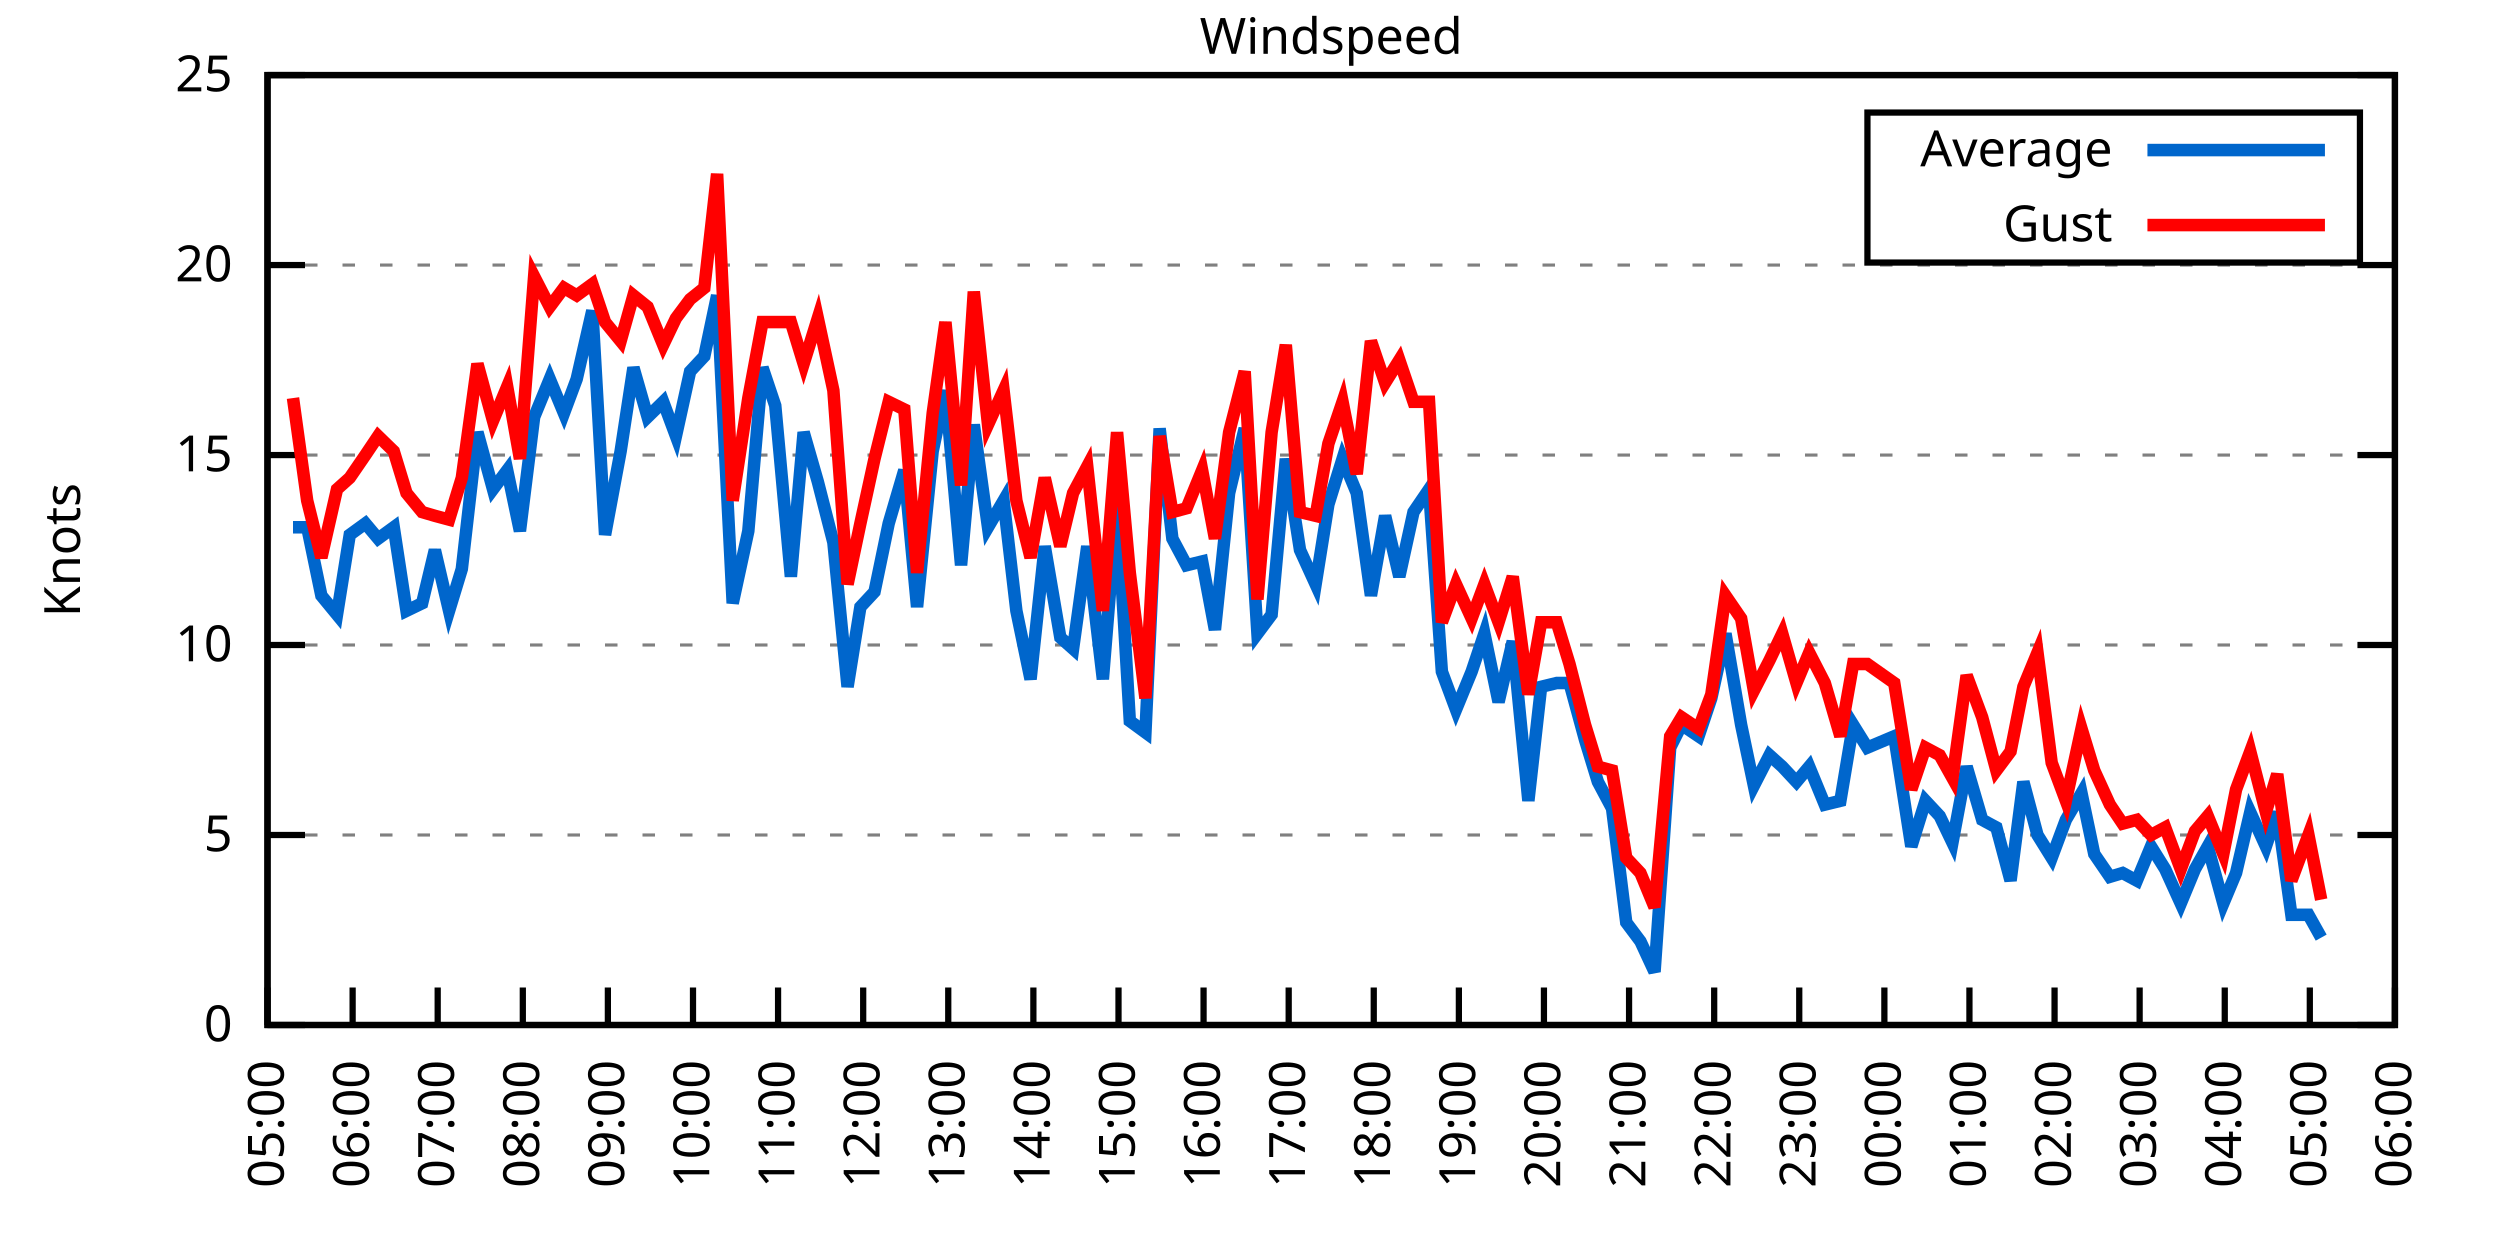
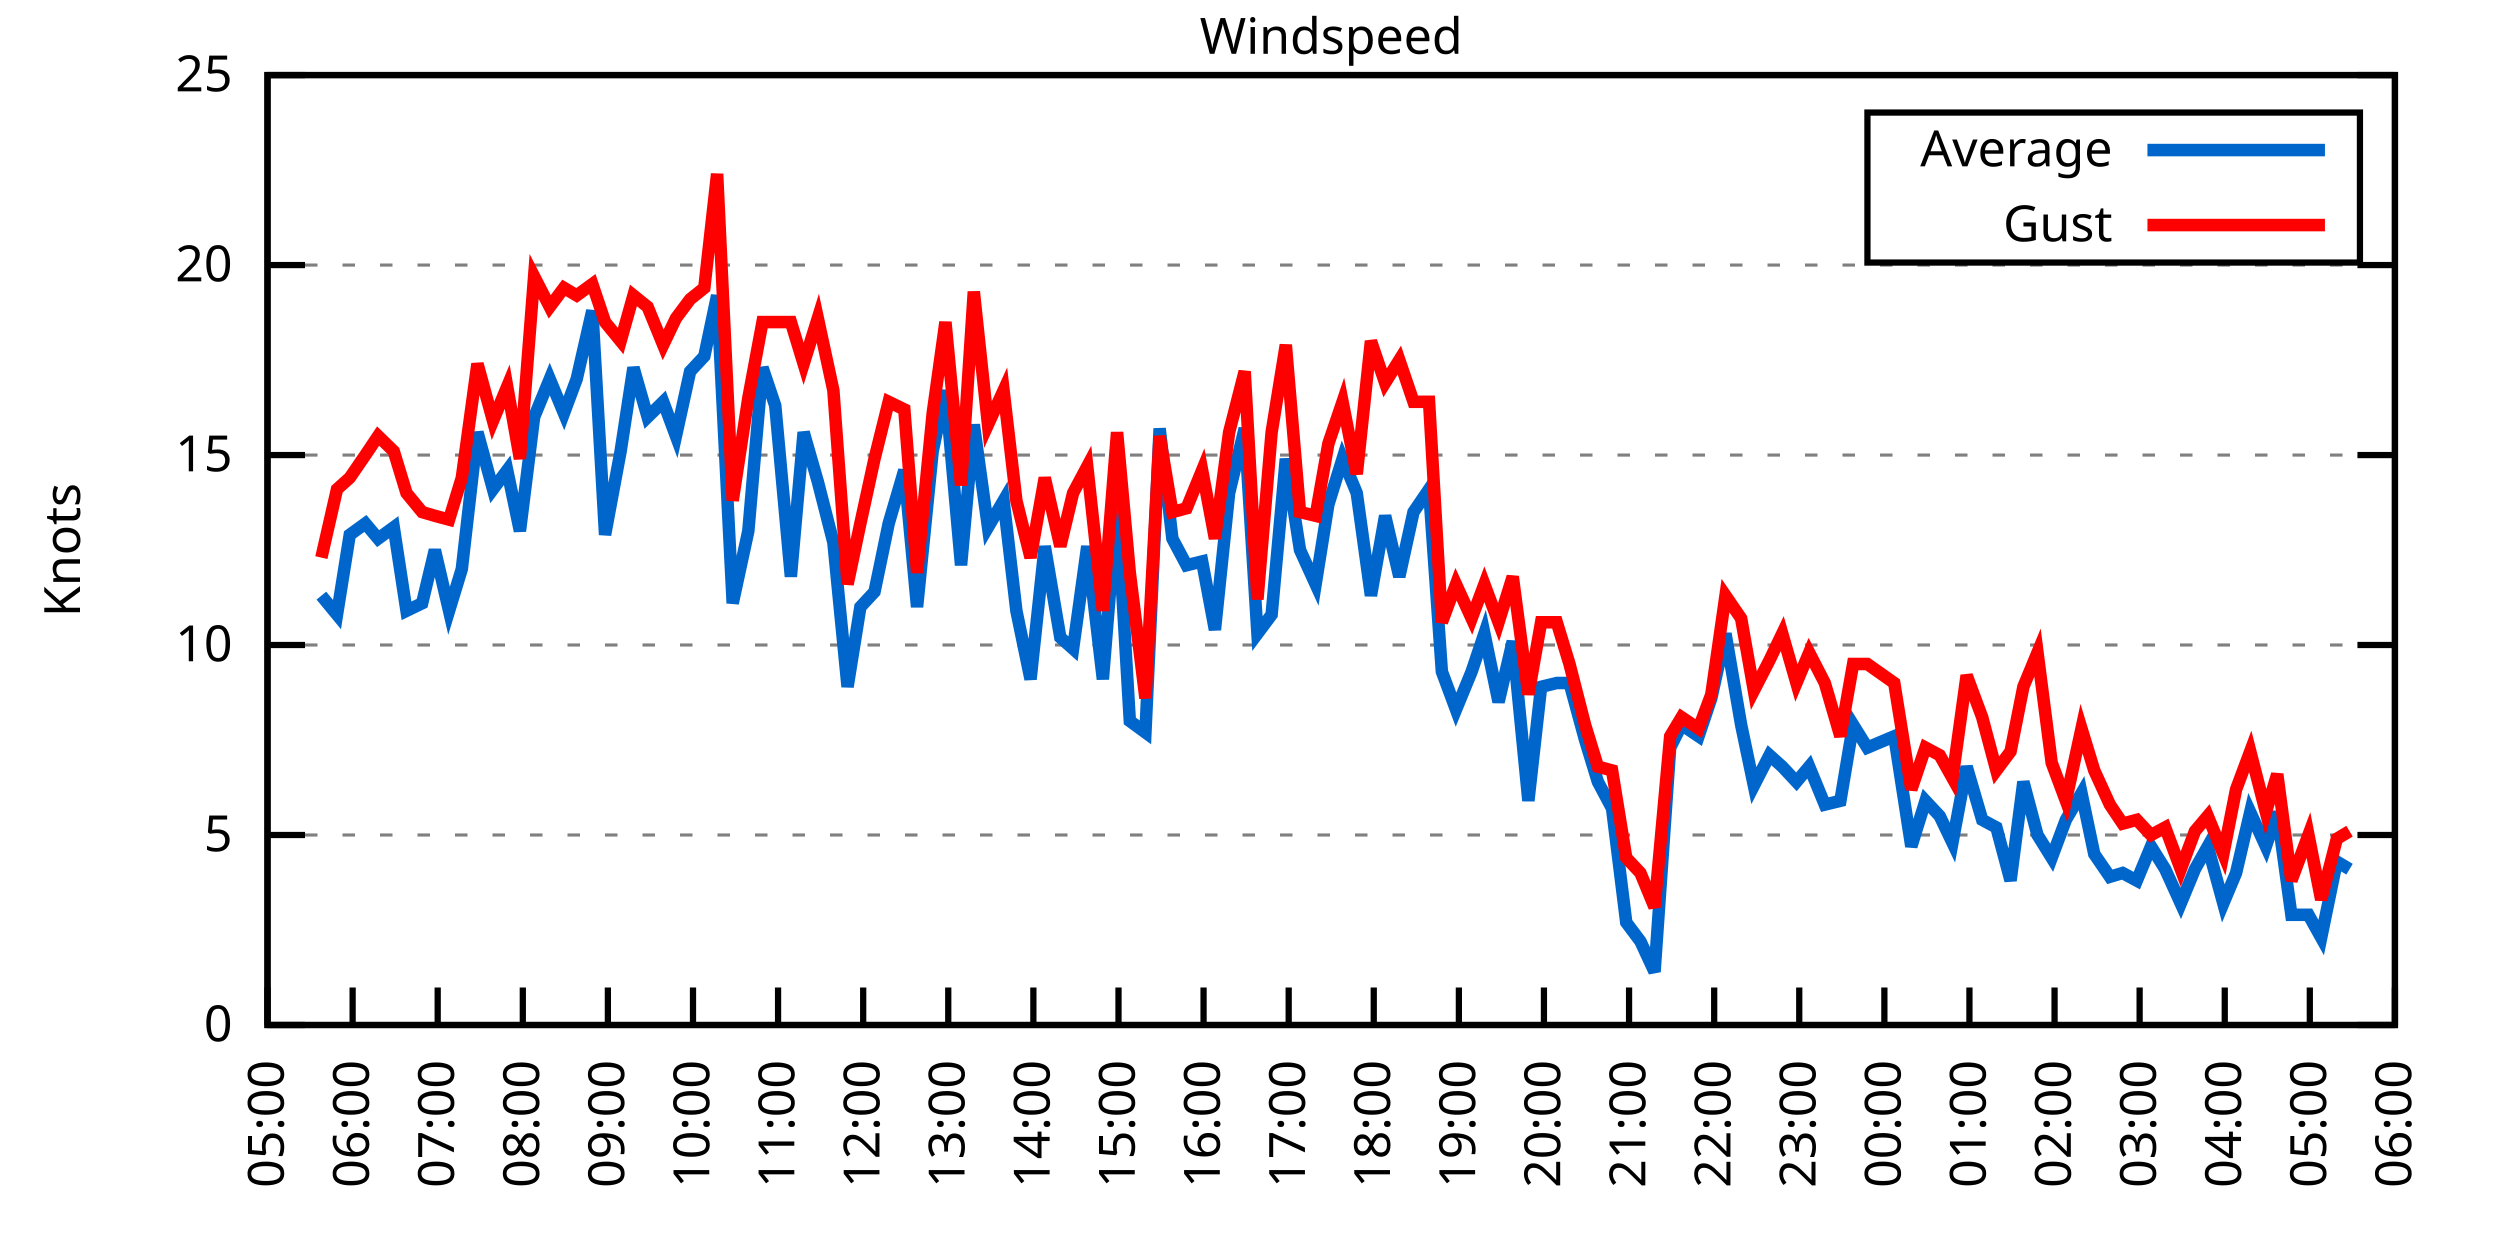
<svg xmlns="http://www.w3.org/2000/svg" xmlns:xlink="http://www.w3.org/1999/xlink" width="400" height="200" viewBox="0 0 400 200">
  <g id="gnuplot_canvas">
    <rect x="0" y="0" width="400" height="200" fill="none" />
    <defs>
      <circle id="gpDot" r="0.5" stroke-width="0.5" stroke="currentColor" />
      <path id="gpPt0" stroke-width="0.333" stroke="currentColor" d="M-1,0 h2 M0,-1 v2" />
      <path id="gpPt1" stroke-width="0.333" stroke="currentColor" d="M-1,-1 L1,1 M1,-1 L-1,1" />
      <path id="gpPt2" stroke-width="0.333" stroke="currentColor" d="M-1,0 L1,0 M0,-1 L0,1 M-1,-1 L1,1 M-1,1 L1,-1" />
      <rect id="gpPt3" stroke-width="0.333" stroke="currentColor" x="-1" y="-1" width="2" height="2" />
      <rect id="gpPt4" stroke-width="0.333" stroke="currentColor" fill="currentColor" x="-1" y="-1" width="2" height="2" />
      <circle id="gpPt5" stroke-width="0.333" stroke="currentColor" cx="0" cy="0" r="1" />
      <use xlink:href="#gpPt5" id="gpPt6" fill="currentColor" stroke="none" />
      <path id="gpPt7" stroke-width="0.333" stroke="currentColor" d="M0,-1.33 L-1.33,0.67 L1.33,0.67 z" />
      <use xlink:href="#gpPt7" id="gpPt8" fill="currentColor" stroke="none" />
      <use xlink:href="#gpPt7" id="gpPt9" stroke="currentColor" transform="rotate(180)" />
      <use xlink:href="#gpPt9" id="gpPt10" fill="currentColor" stroke="none" />
      <use xlink:href="#gpPt3" id="gpPt11" stroke="currentColor" transform="rotate(45)" />
      <use xlink:href="#gpPt11" id="gpPt12" fill="currentColor" stroke="none" />
      <path id="gpPt13" stroke-width="0.333" stroke="currentColor" d="M0,1.330 L1.265,0.411 L0.782,-1.067 L-0.782,-1.076 L-1.265,0.411 z" />
      <use xlink:href="#gpPt13" id="gpPt14" fill="currentColor" stroke="none" />
      <filter id="textbox" filterUnits="objectBoundingBox" x="0" y="0" height="1" width="1">
        <feFlood flood-color="white" flood-opacity="1" result="bgnd" />
        <feComposite in="SourceGraphic" in2="bgnd" operator="atop" />
      </filter>
      <filter id="greybox" filterUnits="objectBoundingBox" x="0" y="0" height="1" width="1">
        <feFlood flood-color="lightgrey" flood-opacity="1" result="grey" />
        <feComposite in="SourceGraphic" in2="grey" operator="atop" />
      </filter>
    </defs>
    <g fill="none" color="white" stroke="currentColor" stroke-width="1.00" stroke-linecap="butt" stroke-linejoin="miter">
</g>
    <g fill="none" color="black" stroke="currentColor" stroke-width="1.00" stroke-linecap="butt" stroke-linejoin="miter">
      <g stroke="none" shape-rendering="crispEdges">
        <polygon fill="rgb(255, 255, 255)" points="42.80,164.00 383.18,164.00 383.18,12.02 42.80,12.02 " />
      </g>
    </g>
    <g fill="none" color="black" stroke="currentColor" stroke-width="1.00" stroke-linecap="butt" stroke-linejoin="miter">
</g>
    <g fill="none" color="black" stroke="black" stroke-width="0.50" stroke-linecap="butt" stroke-linejoin="miter">
</g>
    <g fill="none" color="gray" stroke="currentColor" stroke-width="0.50" stroke-linecap="butt" stroke-linejoin="miter">
      <path stroke="gray" stroke-dasharray="2,4" class="gridline" d="M42.80,164.00 L383.19,164.00  " />
    </g>
    <g fill="none" color="gray" stroke="gray" stroke-width="1.00" stroke-linecap="butt" stroke-linejoin="miter">
</g>
    <g fill="none" color="black" stroke="currentColor" stroke-width="1.00" stroke-linecap="butt" stroke-linejoin="miter">
      <path stroke="black" d="M42.80,164.00 L48.80,164.00 M383.19,164.00 L377.19,164.00  " />
      <g transform="translate(37.20,166.60)" stroke="none" fill="black" font-family="Sans" font-size="8.00" text-anchor="end">
        <text>
          <tspan font-family="Sans"> 0</tspan>
        </text>
      </g>
    </g>
    <g fill="none" color="black" stroke="currentColor" stroke-width="1.00" stroke-linecap="butt" stroke-linejoin="miter">
</g>
    <g fill="none" color="black" stroke="black" stroke-width="0.50" stroke-linecap="butt" stroke-linejoin="miter">
</g>
    <g fill="none" color="gray" stroke="currentColor" stroke-width="0.50" stroke-linecap="butt" stroke-linejoin="miter">
      <path stroke="gray" stroke-dasharray="2,4" class="gridline" d="M42.80,133.60 L383.19,133.60  " />
    </g>
    <g fill="none" color="gray" stroke="gray" stroke-width="1.00" stroke-linecap="butt" stroke-linejoin="miter">
</g>
    <g fill="none" color="black" stroke="currentColor" stroke-width="1.00" stroke-linecap="butt" stroke-linejoin="miter">
      <path stroke="black" d="M42.80,133.60 L48.80,133.60 M383.19,133.60 L377.19,133.60  " />
      <g transform="translate(37.20,136.20)" stroke="none" fill="black" font-family="Sans" font-size="8.00" text-anchor="end">
        <text>
          <tspan font-family="Sans"> 5</tspan>
        </text>
      </g>
    </g>
    <g fill="none" color="black" stroke="currentColor" stroke-width="1.00" stroke-linecap="butt" stroke-linejoin="miter">
</g>
    <g fill="none" color="black" stroke="black" stroke-width="0.50" stroke-linecap="butt" stroke-linejoin="miter">
</g>
    <g fill="none" color="gray" stroke="currentColor" stroke-width="0.50" stroke-linecap="butt" stroke-linejoin="miter">
      <path stroke="gray" stroke-dasharray="2,4" class="gridline" d="M42.80,103.20 L383.19,103.20  " />
    </g>
    <g fill="none" color="gray" stroke="gray" stroke-width="1.00" stroke-linecap="butt" stroke-linejoin="miter">
</g>
    <g fill="none" color="black" stroke="currentColor" stroke-width="1.00" stroke-linecap="butt" stroke-linejoin="miter">
      <path stroke="black" d="M42.80,103.20 L48.80,103.20 M383.19,103.20 L377.19,103.20  " />
      <g transform="translate(37.20,105.80)" stroke="none" fill="black" font-family="Sans" font-size="8.00" text-anchor="end">
        <text>
          <tspan font-family="Sans"> 10</tspan>
        </text>
      </g>
    </g>
    <g fill="none" color="black" stroke="currentColor" stroke-width="1.00" stroke-linecap="butt" stroke-linejoin="miter">
</g>
    <g fill="none" color="black" stroke="black" stroke-width="0.50" stroke-linecap="butt" stroke-linejoin="miter">
</g>
    <g fill="none" color="gray" stroke="currentColor" stroke-width="0.50" stroke-linecap="butt" stroke-linejoin="miter">
      <path stroke="gray" stroke-dasharray="2,4" class="gridline" d="M42.80,72.81 L383.19,72.81  " />
    </g>
    <g fill="none" color="gray" stroke="gray" stroke-width="1.00" stroke-linecap="butt" stroke-linejoin="miter">
</g>
    <g fill="none" color="black" stroke="currentColor" stroke-width="1.00" stroke-linecap="butt" stroke-linejoin="miter">
      <path stroke="black" d="M42.80,72.81 L48.80,72.81 M383.19,72.81 L377.19,72.81  " />
      <g transform="translate(37.20,75.41)" stroke="none" fill="black" font-family="Sans" font-size="8.00" text-anchor="end">
        <text>
          <tspan font-family="Sans"> 15</tspan>
        </text>
      </g>
    </g>
    <g fill="none" color="black" stroke="currentColor" stroke-width="1.00" stroke-linecap="butt" stroke-linejoin="miter">
</g>
    <g fill="none" color="black" stroke="black" stroke-width="0.50" stroke-linecap="butt" stroke-linejoin="miter">
</g>
    <g fill="none" color="gray" stroke="currentColor" stroke-width="0.50" stroke-linecap="butt" stroke-linejoin="miter">
      <path stroke="gray" stroke-dasharray="2,4" class="gridline" d="M42.80,42.41 L383.19,42.41  " />
    </g>
    <g fill="none" color="gray" stroke="gray" stroke-width="1.00" stroke-linecap="butt" stroke-linejoin="miter">
</g>
    <g fill="none" color="black" stroke="currentColor" stroke-width="1.00" stroke-linecap="butt" stroke-linejoin="miter">
      <path stroke="black" d="M42.80,42.41 L48.80,42.41 M383.19,42.41 L377.19,42.41  " />
      <g transform="translate(37.20,45.01)" stroke="none" fill="black" font-family="Sans" font-size="8.00" text-anchor="end">
        <text>
          <tspan font-family="Sans"> 20</tspan>
        </text>
      </g>
    </g>
    <g fill="none" color="black" stroke="currentColor" stroke-width="1.00" stroke-linecap="butt" stroke-linejoin="miter">
</g>
    <g fill="none" color="black" stroke="black" stroke-width="0.50" stroke-linecap="butt" stroke-linejoin="miter">
</g>
    <g fill="none" color="gray" stroke="currentColor" stroke-width="0.50" stroke-linecap="butt" stroke-linejoin="miter">
      <path stroke="gray" stroke-dasharray="2,4" class="gridline" d="M42.80,12.01 L383.19,12.01  " />
    </g>
    <g fill="none" color="gray" stroke="gray" stroke-width="1.00" stroke-linecap="butt" stroke-linejoin="miter">
</g>
    <g fill="none" color="black" stroke="currentColor" stroke-width="1.00" stroke-linecap="butt" stroke-linejoin="miter">
      <path stroke="black" d="M42.80,12.01 L48.80,12.01 M383.19,12.01 L377.19,12.01  " />
      <g transform="translate(37.20,14.61)" stroke="none" fill="black" font-family="Sans" font-size="8.00" text-anchor="end">
        <text>
          <tspan font-family="Sans"> 25</tspan>
        </text>
      </g>
    </g>
    <g fill="none" color="black" stroke="currentColor" stroke-width="1.00" stroke-linecap="butt" stroke-linejoin="miter">
      <path stroke="black" d="M42.80,164.00 L42.80,158.00  " />
      <g transform="translate(45.40,169.60) rotate(270.00)" stroke="none" fill="black" font-family="Sans" font-size="8.00" text-anchor="end">
        <text>
          <tspan font-family="Sans">05:00</tspan>
        </text>
      </g>
    </g>
    <g fill="none" color="black" stroke="currentColor" stroke-width="1.00" stroke-linecap="butt" stroke-linejoin="miter">
      <path stroke="black" d="M56.42,164.00 L56.42,158.00  " />
      <g transform="translate(59.02,169.60) rotate(270.00)" stroke="none" fill="black" font-family="Sans" font-size="8.00" text-anchor="end">
        <text>
          <tspan font-family="Sans">06:00</tspan>
        </text>
      </g>
    </g>
    <g fill="none" color="black" stroke="currentColor" stroke-width="1.00" stroke-linecap="butt" stroke-linejoin="miter">
      <path stroke="black" d="M70.03,164.00 L70.03,158.00  " />
      <g transform="translate(72.63,169.60) rotate(270.00)" stroke="none" fill="black" font-family="Sans" font-size="8.00" text-anchor="end">
        <text>
          <tspan font-family="Sans">07:00</tspan>
        </text>
      </g>
    </g>
    <g fill="none" color="black" stroke="currentColor" stroke-width="1.00" stroke-linecap="butt" stroke-linejoin="miter">
      <path stroke="black" d="M83.65,164.00 L83.65,158.00  " />
      <g transform="translate(86.25,169.60) rotate(270.00)" stroke="none" fill="black" font-family="Sans" font-size="8.00" text-anchor="end">
        <text>
          <tspan font-family="Sans">08:00</tspan>
        </text>
      </g>
    </g>
    <g fill="none" color="black" stroke="currentColor" stroke-width="1.00" stroke-linecap="butt" stroke-linejoin="miter">
      <path stroke="black" d="M97.26,164.00 L97.26,158.00  " />
      <g transform="translate(99.86,169.60) rotate(270.00)" stroke="none" fill="black" font-family="Sans" font-size="8.00" text-anchor="end">
        <text>
          <tspan font-family="Sans">09:00</tspan>
        </text>
      </g>
    </g>
    <g fill="none" color="black" stroke="currentColor" stroke-width="1.00" stroke-linecap="butt" stroke-linejoin="miter">
      <path stroke="black" d="M110.88,164.00 L110.88,158.00  " />
      <g transform="translate(113.48,169.60) rotate(270.00)" stroke="none" fill="black" font-family="Sans" font-size="8.00" text-anchor="end">
        <text>
          <tspan font-family="Sans">10:00</tspan>
        </text>
      </g>
    </g>
    <g fill="none" color="black" stroke="currentColor" stroke-width="1.00" stroke-linecap="butt" stroke-linejoin="miter">
      <path stroke="black" d="M124.49,164.00 L124.49,158.00  " />
      <g transform="translate(127.09,169.60) rotate(270.00)" stroke="none" fill="black" font-family="Sans" font-size="8.00" text-anchor="end">
        <text>
          <tspan font-family="Sans">11:00</tspan>
        </text>
      </g>
    </g>
    <g fill="none" color="black" stroke="currentColor" stroke-width="1.00" stroke-linecap="butt" stroke-linejoin="miter">
      <path stroke="black" d="M138.11,164.00 L138.11,158.00  " />
      <g transform="translate(140.71,169.60) rotate(270.00)" stroke="none" fill="black" font-family="Sans" font-size="8.00" text-anchor="end">
        <text>
          <tspan font-family="Sans">12:00</tspan>
        </text>
      </g>
    </g>
    <g fill="none" color="black" stroke="currentColor" stroke-width="1.00" stroke-linecap="butt" stroke-linejoin="miter">
      <path stroke="black" d="M151.72,164.00 L151.72,158.00  " />
      <g transform="translate(154.32,169.60) rotate(270.00)" stroke="none" fill="black" font-family="Sans" font-size="8.00" text-anchor="end">
        <text>
          <tspan font-family="Sans">13:00</tspan>
        </text>
      </g>
    </g>
    <g fill="none" color="black" stroke="currentColor" stroke-width="1.00" stroke-linecap="butt" stroke-linejoin="miter">
      <path stroke="black" d="M165.34,164.00 L165.34,158.00  " />
      <g transform="translate(167.94,169.60) rotate(270.00)" stroke="none" fill="black" font-family="Sans" font-size="8.00" text-anchor="end">
        <text>
          <tspan font-family="Sans">14:00</tspan>
        </text>
      </g>
    </g>
    <g fill="none" color="black" stroke="currentColor" stroke-width="1.00" stroke-linecap="butt" stroke-linejoin="miter">
      <path stroke="black" d="M178.96,164.00 L178.96,158.00  " />
      <g transform="translate(181.56,169.60) rotate(270.00)" stroke="none" fill="black" font-family="Sans" font-size="8.00" text-anchor="end">
        <text>
          <tspan font-family="Sans">15:00</tspan>
        </text>
      </g>
    </g>
    <g fill="none" color="black" stroke="currentColor" stroke-width="1.00" stroke-linecap="butt" stroke-linejoin="miter">
      <path stroke="black" d="M192.57,164.00 L192.57,158.00  " />
      <g transform="translate(195.17,169.60) rotate(270.00)" stroke="none" fill="black" font-family="Sans" font-size="8.00" text-anchor="end">
        <text>
          <tspan font-family="Sans">16:00</tspan>
        </text>
      </g>
    </g>
    <g fill="none" color="black" stroke="currentColor" stroke-width="1.00" stroke-linecap="butt" stroke-linejoin="miter">
      <path stroke="black" d="M206.19,164.00 L206.19,158.00  " />
      <g transform="translate(208.79,169.60) rotate(270.00)" stroke="none" fill="black" font-family="Sans" font-size="8.00" text-anchor="end">
        <text>
          <tspan font-family="Sans">17:00</tspan>
        </text>
      </g>
    </g>
    <g fill="none" color="black" stroke="currentColor" stroke-width="1.00" stroke-linecap="butt" stroke-linejoin="miter">
      <path stroke="black" d="M219.80,164.00 L219.80,158.00  " />
      <g transform="translate(222.40,169.60) rotate(270.00)" stroke="none" fill="black" font-family="Sans" font-size="8.00" text-anchor="end">
        <text>
          <tspan font-family="Sans">18:00</tspan>
        </text>
      </g>
    </g>
    <g fill="none" color="black" stroke="currentColor" stroke-width="1.00" stroke-linecap="butt" stroke-linejoin="miter">
      <path stroke="black" d="M233.42,164.00 L233.42,158.00  " />
      <g transform="translate(236.02,169.60) rotate(270.00)" stroke="none" fill="black" font-family="Sans" font-size="8.00" text-anchor="end">
        <text>
          <tspan font-family="Sans">19:00</tspan>
        </text>
      </g>
    </g>
    <g fill="none" color="black" stroke="currentColor" stroke-width="1.00" stroke-linecap="butt" stroke-linejoin="miter">
      <path stroke="black" d="M247.03,164.00 L247.03,158.00  " />
      <g transform="translate(249.63,169.60) rotate(270.00)" stroke="none" fill="black" font-family="Sans" font-size="8.00" text-anchor="end">
        <text>
          <tspan font-family="Sans">20:00</tspan>
        </text>
      </g>
    </g>
    <g fill="none" color="black" stroke="currentColor" stroke-width="1.00" stroke-linecap="butt" stroke-linejoin="miter">
      <path stroke="black" d="M260.65,164.00 L260.65,158.00  " />
      <g transform="translate(263.25,169.60) rotate(270.00)" stroke="none" fill="black" font-family="Sans" font-size="8.00" text-anchor="end">
        <text>
          <tspan font-family="Sans">21:00</tspan>
        </text>
      </g>
    </g>
    <g fill="none" color="black" stroke="currentColor" stroke-width="1.00" stroke-linecap="butt" stroke-linejoin="miter">
      <path stroke="black" d="M274.27,164.00 L274.27,158.00  " />
      <g transform="translate(276.87,169.60) rotate(270.00)" stroke="none" fill="black" font-family="Sans" font-size="8.00" text-anchor="end">
        <text>
          <tspan font-family="Sans">22:00</tspan>
        </text>
      </g>
    </g>
    <g fill="none" color="black" stroke="currentColor" stroke-width="1.00" stroke-linecap="butt" stroke-linejoin="miter">
      <path stroke="black" d="M287.88,164.00 L287.88,158.00  " />
      <g transform="translate(290.48,169.60) rotate(270.00)" stroke="none" fill="black" font-family="Sans" font-size="8.00" text-anchor="end">
        <text>
          <tspan font-family="Sans">23:00</tspan>
        </text>
      </g>
    </g>
    <g fill="none" color="black" stroke="currentColor" stroke-width="1.00" stroke-linecap="butt" stroke-linejoin="miter">
      <path stroke="black" d="M301.50,164.00 L301.50,158.00  " />
      <g transform="translate(304.10,169.60) rotate(270.00)" stroke="none" fill="black" font-family="Sans" font-size="8.00" text-anchor="end">
        <text>
          <tspan font-family="Sans">00:00</tspan>
        </text>
      </g>
    </g>
    <g fill="none" color="black" stroke="currentColor" stroke-width="1.00" stroke-linecap="butt" stroke-linejoin="miter">
      <path stroke="black" d="M315.11,164.00 L315.11,158.00  " />
      <g transform="translate(317.71,169.60) rotate(270.00)" stroke="none" fill="black" font-family="Sans" font-size="8.00" text-anchor="end">
        <text>
          <tspan font-family="Sans">01:00</tspan>
        </text>
      </g>
    </g>
    <g fill="none" color="black" stroke="currentColor" stroke-width="1.00" stroke-linecap="butt" stroke-linejoin="miter">
      <path stroke="black" d="M328.73,164.00 L328.73,158.00  " />
      <g transform="translate(331.33,169.60) rotate(270.00)" stroke="none" fill="black" font-family="Sans" font-size="8.00" text-anchor="end">
        <text>
          <tspan font-family="Sans">02:00</tspan>
        </text>
      </g>
    </g>
    <g fill="none" color="black" stroke="currentColor" stroke-width="1.00" stroke-linecap="butt" stroke-linejoin="miter">
      <path stroke="black" d="M342.34,164.00 L342.34,158.00  " />
      <g transform="translate(344.94,169.60) rotate(270.00)" stroke="none" fill="black" font-family="Sans" font-size="8.00" text-anchor="end">
        <text>
          <tspan font-family="Sans">03:00</tspan>
        </text>
      </g>
    </g>
    <g fill="none" color="black" stroke="currentColor" stroke-width="1.00" stroke-linecap="butt" stroke-linejoin="miter">
      <path stroke="black" d="M355.96,164.00 L355.96,158.00  " />
      <g transform="translate(358.56,169.60) rotate(270.00)" stroke="none" fill="black" font-family="Sans" font-size="8.00" text-anchor="end">
        <text>
          <tspan font-family="Sans">04:00</tspan>
        </text>
      </g>
    </g>
    <g fill="none" color="black" stroke="currentColor" stroke-width="1.00" stroke-linecap="butt" stroke-linejoin="miter">
      <path stroke="black" d="M369.57,164.00 L369.57,158.00  " />
      <g transform="translate(372.17,169.60) rotate(270.00)" stroke="none" fill="black" font-family="Sans" font-size="8.00" text-anchor="end">
        <text>
          <tspan font-family="Sans">05:00</tspan>
        </text>
      </g>
    </g>
    <g fill="none" color="black" stroke="currentColor" stroke-width="1.00" stroke-linecap="butt" stroke-linejoin="miter">
      <path stroke="black" d="M383.19,164.00 L383.19,158.00  " />
      <g transform="translate(385.79,169.60) rotate(270.00)" stroke="none" fill="black" font-family="Sans" font-size="8.00" text-anchor="end">
        <text>
          <tspan font-family="Sans">06:00</tspan>
        </text>
      </g>
    </g>
    <g fill="none" color="black" stroke="currentColor" stroke-width="1.00" stroke-linecap="butt" stroke-linejoin="miter">
</g>
    <g fill="none" color="black" stroke="currentColor" stroke-width="1.00" stroke-linecap="butt" stroke-linejoin="miter">
      <path stroke="black" d="M42.80,12.01 L42.80,164.00 L383.19,164.00 L383.19,12.01 L42.80,12.01 Z  " />
    </g>
    <g fill="none" color="black" stroke="currentColor" stroke-width="1.00" stroke-linecap="butt" stroke-linejoin="miter">
</g>
    <g fill="none" color="black" stroke="currentColor" stroke-width="1.00" stroke-linecap="butt" stroke-linejoin="miter">
      <path stroke="black" d="M298.79,42.01 L298.79,18.01 L377.59,18.01 L377.59,42.01 L298.79,42.01 Z  " />
    </g>
    <g id="Windspeed_plot_1">
      <g fill="none" color="white" stroke="black" stroke-width="2.00" stroke-linecap="butt" stroke-linejoin="miter">
</g>
      <g fill="none" color="black" stroke="currentColor" stroke-width="2.00" stroke-linecap="butt" stroke-linejoin="miter">
        <g transform="translate(337.99,26.61)" stroke="none" fill="black" font-family="Sans" font-size="8.00" text-anchor="end">
          <text>
            <tspan font-family="Sans">Average</tspan>
          </text>
        </g>
      </g>
      <g fill="none" color="black" stroke="currentColor" stroke-width="2.00" stroke-linecap="butt" stroke-linejoin="miter">
-         <path stroke="rgb(  0, 102, 204)" d="M343.59,24.01 L371.99,24.01 M46.88,84.36 L49.15,84.36 L51.42,95.30 L53.92,98.34 L55.96,85.57 L58.46,83.75   L60.50,86.18 L63.00,84.36 L65.04,97.73 L67.54,96.52 L69.58,88.00 L71.85,97.73 L73.89,91.04 L76.39,69.16   L78.88,78.28 L81.15,75.24 L83.19,84.97 L85.46,66.73 L87.96,60.65 L90.23,66.12 L92.27,60.65 L94.77,49.70   L96.81,85.57 L99.30,72.20 L101.35,58.82 L103.62,66.73 L106.11,64.29 L108.15,69.77 L110.42,59.43 L112.69,57.00   L114.74,47.27 L117.23,96.52 L119.73,84.97 L122.00,58.82 L124.04,64.90 L126.54,92.26 L128.58,69.16 L130.85,77.06   L133.34,86.79 L135.61,109.89 L137.66,97.12 L139.92,94.69 L142.19,83.75 L144.69,75.24 L146.73,97.12 L149.23,72.20   L151.27,62.47 L153.77,90.44 L155.81,67.94 L158.08,84.36 L160.57,80.10 L162.62,97.73 L164.89,108.68 L167.16,87.40   L169.65,101.99 L171.69,103.81 L173.96,87.40 L176.46,108.68 L178.73,80.71 L180.77,115.36 L183.27,117.19 L185.54,68.55   L187.58,86.18 L189.85,90.44 L192.34,89.83 L194.39,100.77 L196.66,78.89 L199.15,68.55 L201.19,101.38 L203.46,98.34   L205.73,73.41 L208.00,88.00 L210.50,93.48 L212.54,80.71 L214.81,73.41 L217.08,78.89 L219.35,95.30 L221.62,82.53   L223.89,92.26 L226.16,81.93 L228.65,78.28 L230.70,107.46 L232.96,113.54 L235.46,107.46 L237.50,101.38 L239.77,112.32   L242.04,102.60 L244.54,128.13 L246.58,109.89 L249.08,109.28 L251.12,109.28 L253.61,118.40 L255.66,125.09 L257.93,129.35   L260.20,147.59 L262.47,150.62 L264.73,155.49 L267.23,119.62 L269.05,115.97 L271.77,117.80 L273.81,111.72 L276.08,101.38   L278.58,115.97 L280.62,125.70 L283.12,120.83 L285.16,122.66 L287.43,125.09 L289.47,122.66 L291.97,128.74 L294.46,128.13   L296.50,115.97 L298.77,119.62 L303.08,117.80 L305.81,135.43 L308.08,128.13 L310.35,130.56 L312.39,134.82 L314.66,122.66   L317.15,131.17 L319.42,132.39 L321.69,140.90 L323.74,125.09 L326.00,133.60 L328.27,137.25 L330.54,131.17 L333.04,126.91   L335.08,136.64 L337.58,140.29 L339.62,139.68 L341.89,140.90 L344.16,135.43 L346.43,139.07 L348.92,144.55 L351.19,139.07   L353.24,135.43 L355.73,144.55 L357.77,139.68 L360.04,129.95 L362.54,135.43 L364.36,129.95 L366.62,146.37 L369.35,146.37   L371.39,150.02  " />
+         <path stroke="rgb(  0, 102, 204)" d="M343.59,24.01 L371.99,24.01 M51.42,95.30 L53.92,98.34 L55.96,85.57 L58.46,83.75 L60.50,86.18 L63.00,84.36   L65.04,97.73 L67.54,96.52 L69.58,88.00 L71.85,97.73 L73.89,91.04 L76.39,69.16 L78.88,78.28 L81.15,75.24   L83.19,84.97 L85.46,66.73 L87.96,60.65 L90.23,66.12 L92.27,60.65 L94.77,49.70 L96.81,85.57 L99.30,72.20   L101.35,58.82 L103.62,66.73 L106.11,64.29 L108.15,69.77 L110.42,59.43 L112.69,57.00 L114.74,47.27 L117.23,96.52   L119.73,84.97 L122.00,58.82 L124.04,64.90 L126.54,92.26 L128.58,69.16 L130.85,77.06 L133.34,86.79 L135.61,109.89   L137.66,97.12 L139.92,94.69 L142.19,83.75 L144.69,75.24 L146.73,97.12 L149.23,72.20 L151.27,62.47 L153.77,90.44   L155.81,67.94 L158.08,84.36 L160.57,80.10 L162.62,97.73 L164.89,108.68 L167.16,87.40 L169.65,101.99 L171.69,103.81   L173.96,87.40 L176.46,108.68 L178.73,80.71 L180.77,115.36 L183.27,117.19 L185.54,68.55 L187.58,86.18 L189.85,90.44   L192.34,89.83 L194.39,100.77 L196.66,78.89 L199.15,68.55 L201.19,101.38 L203.46,98.34 L205.73,73.41 L208.00,88.00   L210.50,93.48 L212.54,80.71 L214.81,73.41 L217.08,78.89 L219.35,95.30 L221.62,82.53 L223.89,92.26 L226.16,81.93   L228.65,78.28 L230.70,107.46 L232.96,113.54 L235.46,107.46 L237.50,101.38 L239.77,112.32 L242.04,102.60 L244.54,128.13   L246.58,109.89 L249.08,109.28 L251.12,109.28 L253.61,118.40 L255.66,125.09 L257.93,129.35 L260.20,147.59 L262.47,150.62   L264.73,155.49 L267.23,119.62 L269.05,115.97 L271.77,117.80 L273.81,111.72 L276.08,101.38 L278.58,115.97 L280.62,125.70   L283.12,120.83 L285.16,122.66 L287.43,125.09 L289.47,122.66 L291.97,128.74 L294.46,128.13 L296.50,115.97 L298.77,119.62   L303.08,117.80 L305.81,135.43 L308.08,128.13 L310.35,130.56 L312.39,134.82 L314.66,122.66 L317.15,131.17 L319.42,132.39   L321.69,140.90 L323.74,125.09 L326.00,133.60 L328.27,137.25 L330.54,131.17 L333.04,126.91 L335.08,136.64 L337.58,140.29   L339.62,139.68 L341.89,140.90 L344.16,135.43 L346.43,139.07 L348.92,144.55 L351.19,139.07 L353.24,135.43 L355.73,144.55   L357.77,139.68 L360.04,129.95 L362.54,135.43 L364.36,129.95 L366.62,146.37 L369.35,146.37 L371.39,150.02 L373.89,137.86   L375.93,139.07  " />
      </g>
    </g>
    <g id="Windspeed_plot_2">
      <g fill="none" color="black" stroke="currentColor" stroke-width="2.00" stroke-linecap="butt" stroke-linejoin="miter">
        <g transform="translate(337.99,38.61)" stroke="none" fill="black" font-family="Sans" font-size="8.00" text-anchor="end">
          <text>
            <tspan font-family="Sans">Gust</tspan>
          </text>
        </g>
      </g>
      <g fill="none" color="black" stroke="currentColor" stroke-width="2.00" stroke-linecap="butt" stroke-linejoin="miter">
-         <path stroke="rgb(255,   0,   0)" d="M343.59,36.01 L371.99,36.01 M46.88,63.69 L49.15,80.10 L51.42,89.22 L53.92,78.28 L55.96,76.45 L58.46,72.81   L60.50,69.77 L63.00,72.20 L65.04,78.89 L67.54,81.93 L69.58,82.53 L71.85,83.14 L73.89,76.45 L76.39,58.21   L78.88,67.33 L81.15,61.86 L83.19,73.41 L85.46,44.23 L87.96,49.10 L90.23,46.06 L92.27,47.27 L94.77,45.45   L96.81,51.53 L99.30,54.57 L101.35,47.27 L103.62,49.10 L106.11,55.18 L108.15,50.92 L110.42,47.88 L112.69,46.06   L114.74,27.82 L117.23,80.10 L119.73,63.69 L122.00,51.53 L124.04,51.53 L126.54,51.53 L128.58,58.21 L130.85,50.92   L133.34,62.47 L135.61,93.48 L137.66,83.75 L139.92,73.41 L142.19,64.29 L144.69,65.51 L146.73,91.65 L149.23,66.12   L151.27,51.53 L153.77,77.67 L155.81,46.66 L158.08,67.94 L160.57,62.47 L162.62,80.10 L164.89,89.22 L167.16,76.45   L169.65,87.40 L171.69,78.89 L173.96,74.63 L176.46,97.73 L178.73,69.16 L180.77,91.65 L183.27,111.72 L185.54,69.77   L187.58,81.93 L189.85,81.32 L192.34,75.24 L194.39,86.18 L196.66,69.16 L199.15,59.43 L201.19,95.91 L203.46,69.16   L205.73,55.18 L208.00,81.93 L210.50,82.53 L212.54,70.98 L214.81,64.29 L217.08,75.85 L219.35,54.57 L221.62,61.25   L223.89,57.61 L226.16,64.29 L228.65,64.29 L230.70,99.56 L232.96,93.48 L235.46,98.95 L237.50,93.48 L239.77,99.56   L242.04,92.26 L244.54,111.11 L246.58,99.56 L249.08,99.56 L251.12,106.24 L253.61,115.97 L255.66,122.66 L257.93,123.27   L260.20,137.25 L262.47,139.68 L264.73,145.15 L267.23,117.80 L269.05,114.76 L271.77,116.58 L273.81,111.11 L276.08,95.30   L278.58,98.95 L280.62,110.50 L283.12,105.64 L285.16,101.38 L287.43,109.28 L289.47,104.42 L291.97,109.28 L294.46,117.80   L296.50,106.24 L298.77,106.24 L303.08,109.28 L305.81,126.31 L308.08,119.62 L310.35,120.83 L312.39,124.48 L314.66,108.07   L317.15,114.76 L319.42,123.27 L321.69,120.23 L323.74,109.89 L326.00,104.42 L328.27,122.05 L330.54,128.13 L333.04,116.58   L335.08,123.27 L337.58,128.74 L339.62,131.78 L341.89,131.17 L344.16,133.60 L346.43,132.39 L348.92,139.07 L351.19,132.99   L353.24,130.56 L355.73,136.64 L357.77,126.31 L360.04,120.23 L362.54,129.95 L364.36,123.87 L366.62,140.90 L369.35,133.60   L371.39,143.94  " />
+         <path stroke="rgb(255,   0,   0)" d="M343.59,36.01 L371.99,36.01 M51.42,89.22 L53.92,78.28 L55.96,76.45 L58.46,72.81 L60.50,69.77 L63.00,72.20   L65.04,78.89 L67.54,81.93 L69.58,82.53 L71.85,83.14 L73.89,76.45 L76.39,58.21 L78.88,67.33 L81.15,61.86   L83.19,73.41 L85.46,44.23 L87.96,49.10 L90.23,46.06 L92.27,47.27 L94.77,45.45 L96.81,51.53 L99.30,54.57   L101.35,47.27 L103.62,49.10 L106.11,55.18 L108.15,50.92 L110.42,47.88 L112.69,46.06 L114.74,27.82 L117.23,80.10   L119.73,63.69 L122.00,51.53 L124.04,51.53 L126.54,51.53 L128.58,58.21 L130.85,50.92 L133.34,62.47 L135.61,93.48   L137.66,83.75 L139.92,73.41 L142.19,64.29 L144.69,65.51 L146.73,91.65 L149.23,66.12 L151.27,51.53 L153.77,77.67   L155.81,46.66 L158.08,67.94 L160.57,62.47 L162.62,80.10 L164.89,89.22 L167.16,76.45 L169.65,87.40 L171.69,78.89   L173.96,74.63 L176.46,97.73 L178.73,69.16 L180.77,91.65 L183.27,111.72 L185.54,69.77 L187.58,81.93 L189.85,81.32   L192.34,75.24 L194.39,86.18 L196.66,69.16 L199.15,59.43 L201.19,95.91 L203.46,69.16 L205.73,55.18 L208.00,81.93   L210.50,82.53 L212.54,70.98 L214.81,64.29 L217.08,75.85 L219.35,54.57 L221.62,61.25 L223.89,57.61 L226.16,64.29   L228.65,64.29 L230.70,99.56 L232.96,93.48 L235.46,98.95 L237.50,93.48 L239.77,99.56 L242.04,92.26 L244.54,111.11   L246.58,99.56 L249.08,99.56 L251.12,106.24 L253.61,115.97 L255.66,122.66 L257.93,123.27 L260.20,137.25 L262.47,139.68   L264.73,145.15 L267.23,117.80 L269.05,114.76 L271.77,116.58 L273.81,111.11 L276.08,95.30 L278.58,98.95 L280.62,110.50   L283.12,105.64 L285.16,101.38 L287.43,109.28 L289.47,104.42 L291.97,109.28 L294.46,117.80 L296.50,106.24 L298.77,106.24   L303.08,109.28 L305.81,126.31 L308.08,119.62 L310.35,120.83 L312.39,124.48 L314.66,108.07 L317.15,114.76 L319.42,123.27   L321.69,120.23 L323.74,109.89 L326.00,104.42 L328.27,122.05 L330.54,128.13 L333.04,116.58 L335.08,123.27 L337.58,128.74   L339.62,131.78 L341.89,131.17 L344.16,133.60 L346.43,132.39 L348.92,139.07 L351.19,132.99 L353.24,130.56 L355.73,136.64   L357.77,126.31 L360.04,120.23 L362.54,129.95 L364.36,123.87 L366.62,140.90 L369.35,133.60 L371.39,143.94 L373.89,134.21   L375.93,132.99  " />
      </g>
    </g>
    <g fill="none" color="black" stroke="currentColor" stroke-width="2.00" stroke-linecap="butt" stroke-linejoin="miter">
</g>
    <g fill="none" color="black" stroke="black" stroke-width="1.00" stroke-linecap="butt" stroke-linejoin="miter">
</g>
    <g fill="none" color="black" stroke="currentColor" stroke-width="1.00" stroke-linecap="butt" stroke-linejoin="miter">
      <path stroke="black" d="M42.80,12.01 L42.80,164.00 L383.19,164.00 L383.19,12.01 L42.80,12.01 Z  " />
      <g transform="translate(12.80,88.01) rotate(270.00)" stroke="none" fill="black" font-family="Sans" font-size="8.00" text-anchor="middle">
        <text>
          <tspan font-family="Sans">Knots</tspan>
        </text>
      </g>
    </g>
    <g fill="none" color="black" stroke="currentColor" stroke-width="1.00" stroke-linecap="butt" stroke-linejoin="miter">
</g>
    <g fill="none" color="black" stroke="currentColor" stroke-width="1.00" stroke-linecap="butt" stroke-linejoin="miter">
      <g transform="translate(212.99,8.61)" stroke="none" fill="black" font-family="Sans" font-size="8.00" text-anchor="middle">
        <text>
          <tspan font-family="Sans">Windspeed</tspan>
        </text>
      </g>
    </g>
    <g fill="none" color="black" stroke="currentColor" stroke-width="1.00" stroke-linecap="butt" stroke-linejoin="miter">
</g>
  </g>
</svg>
